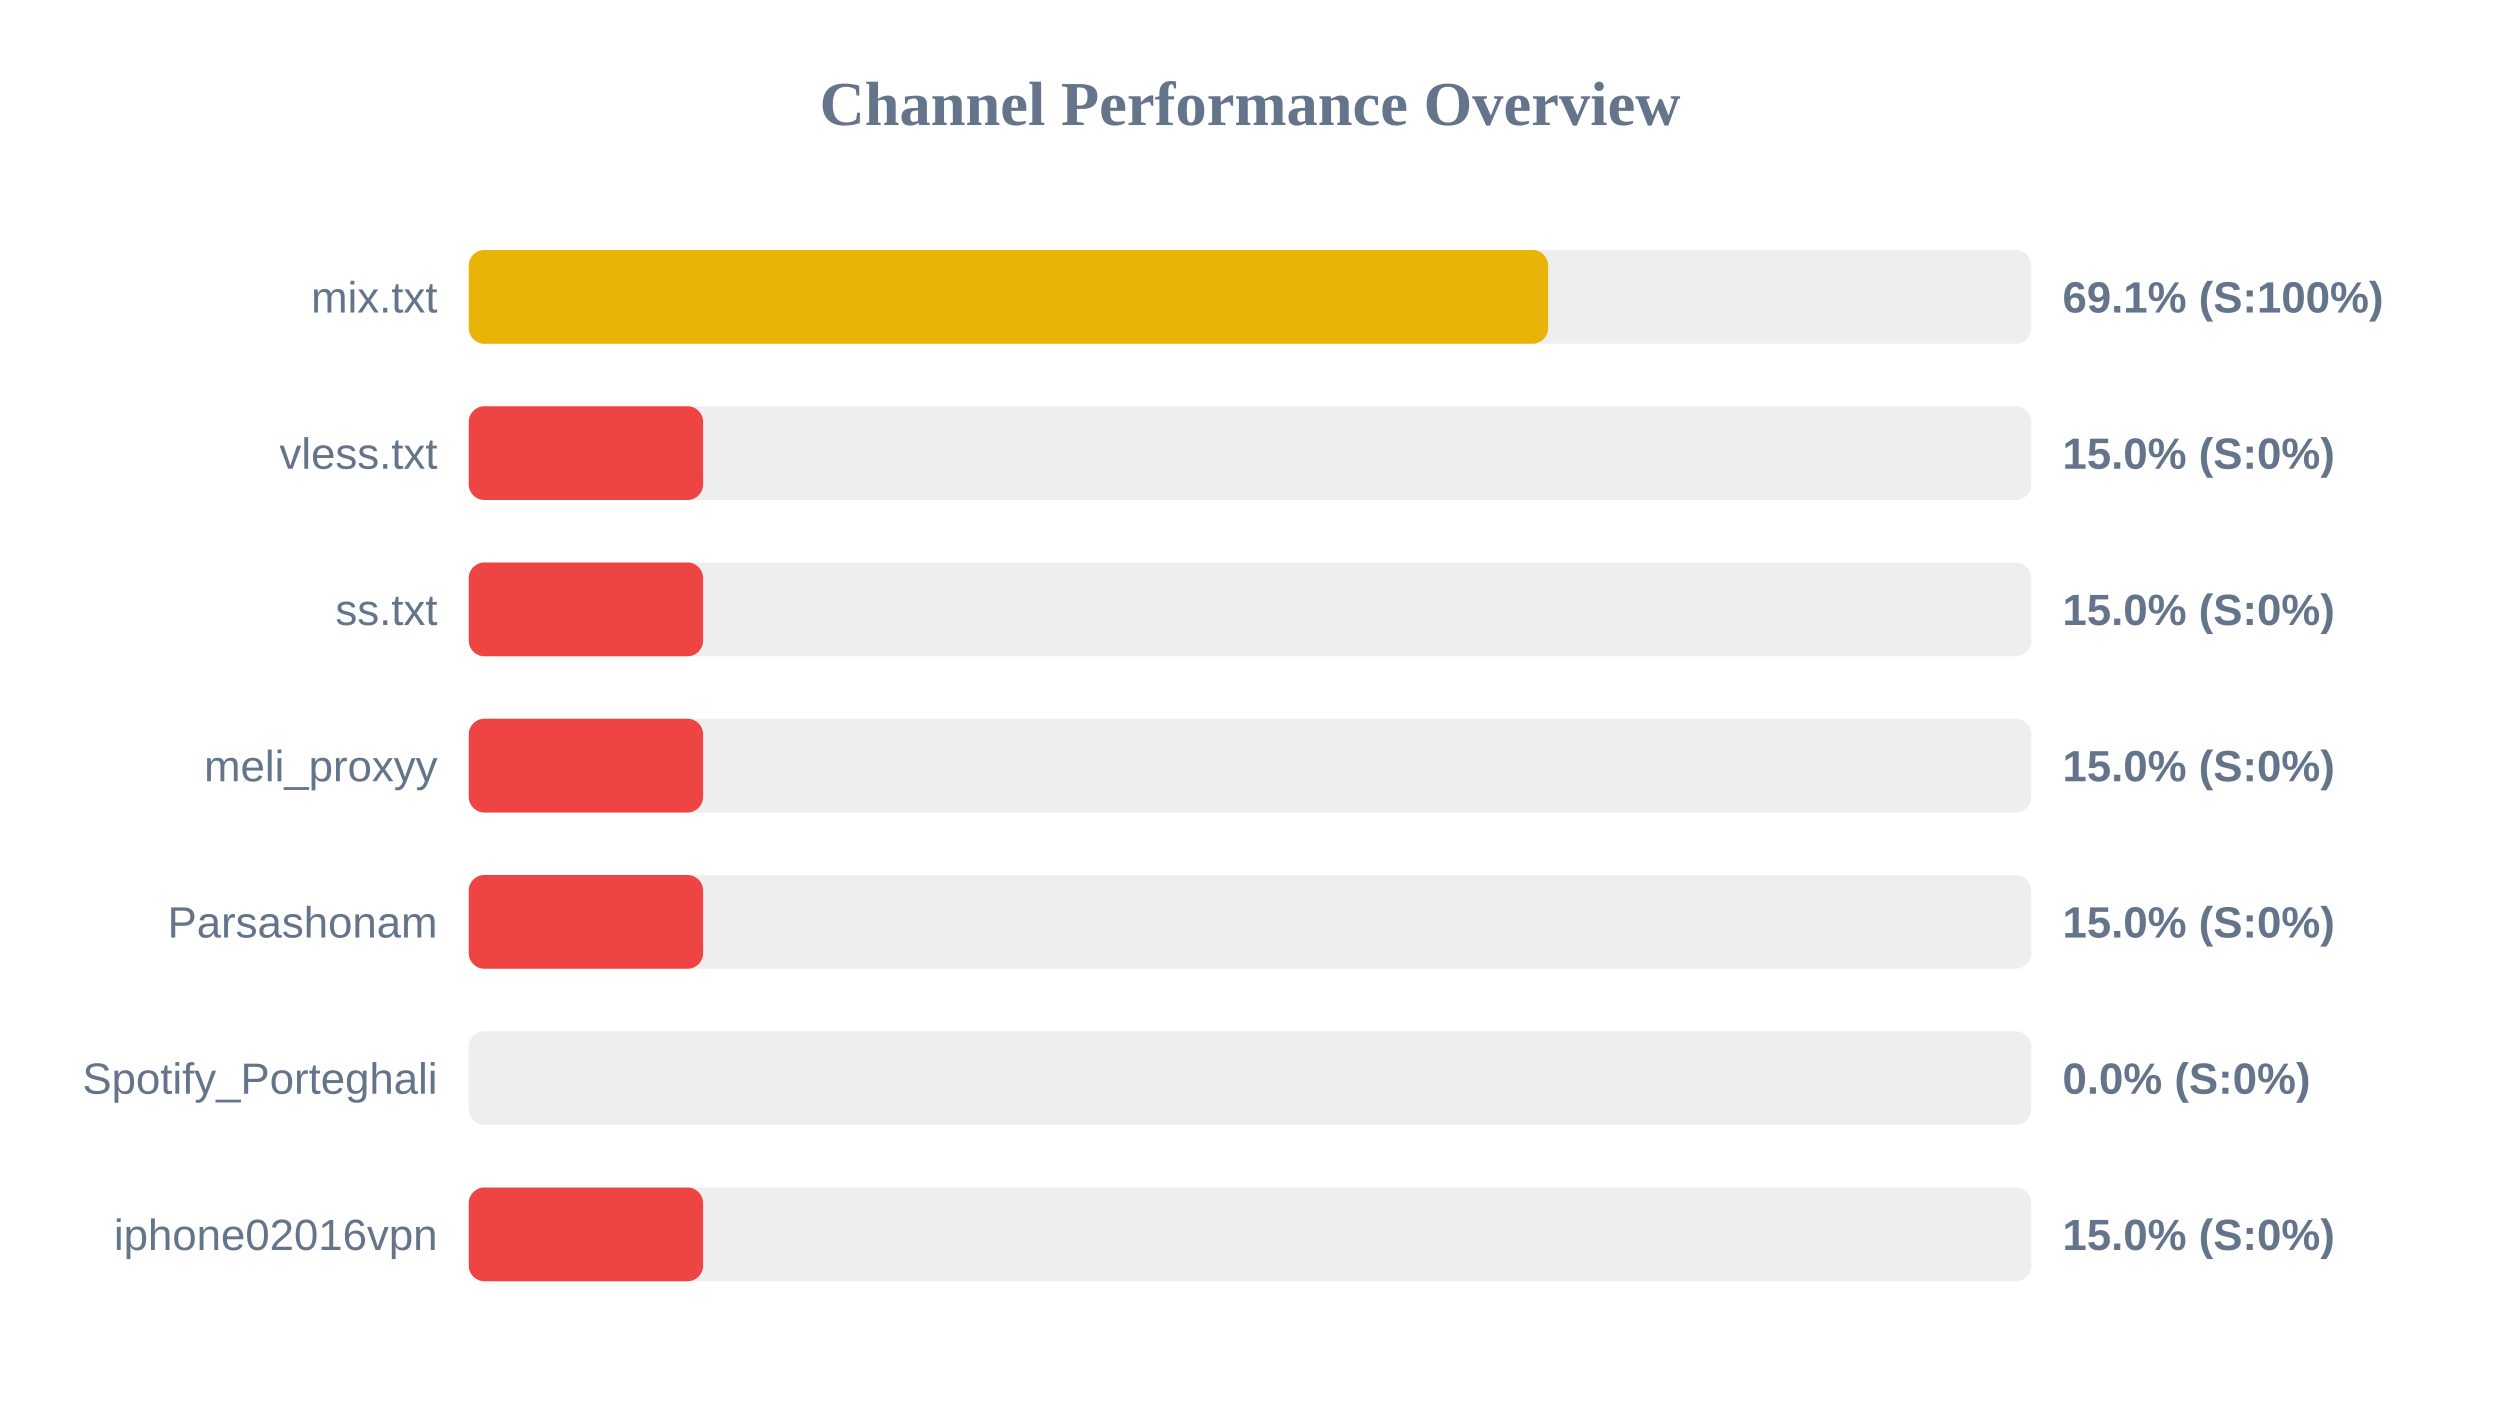
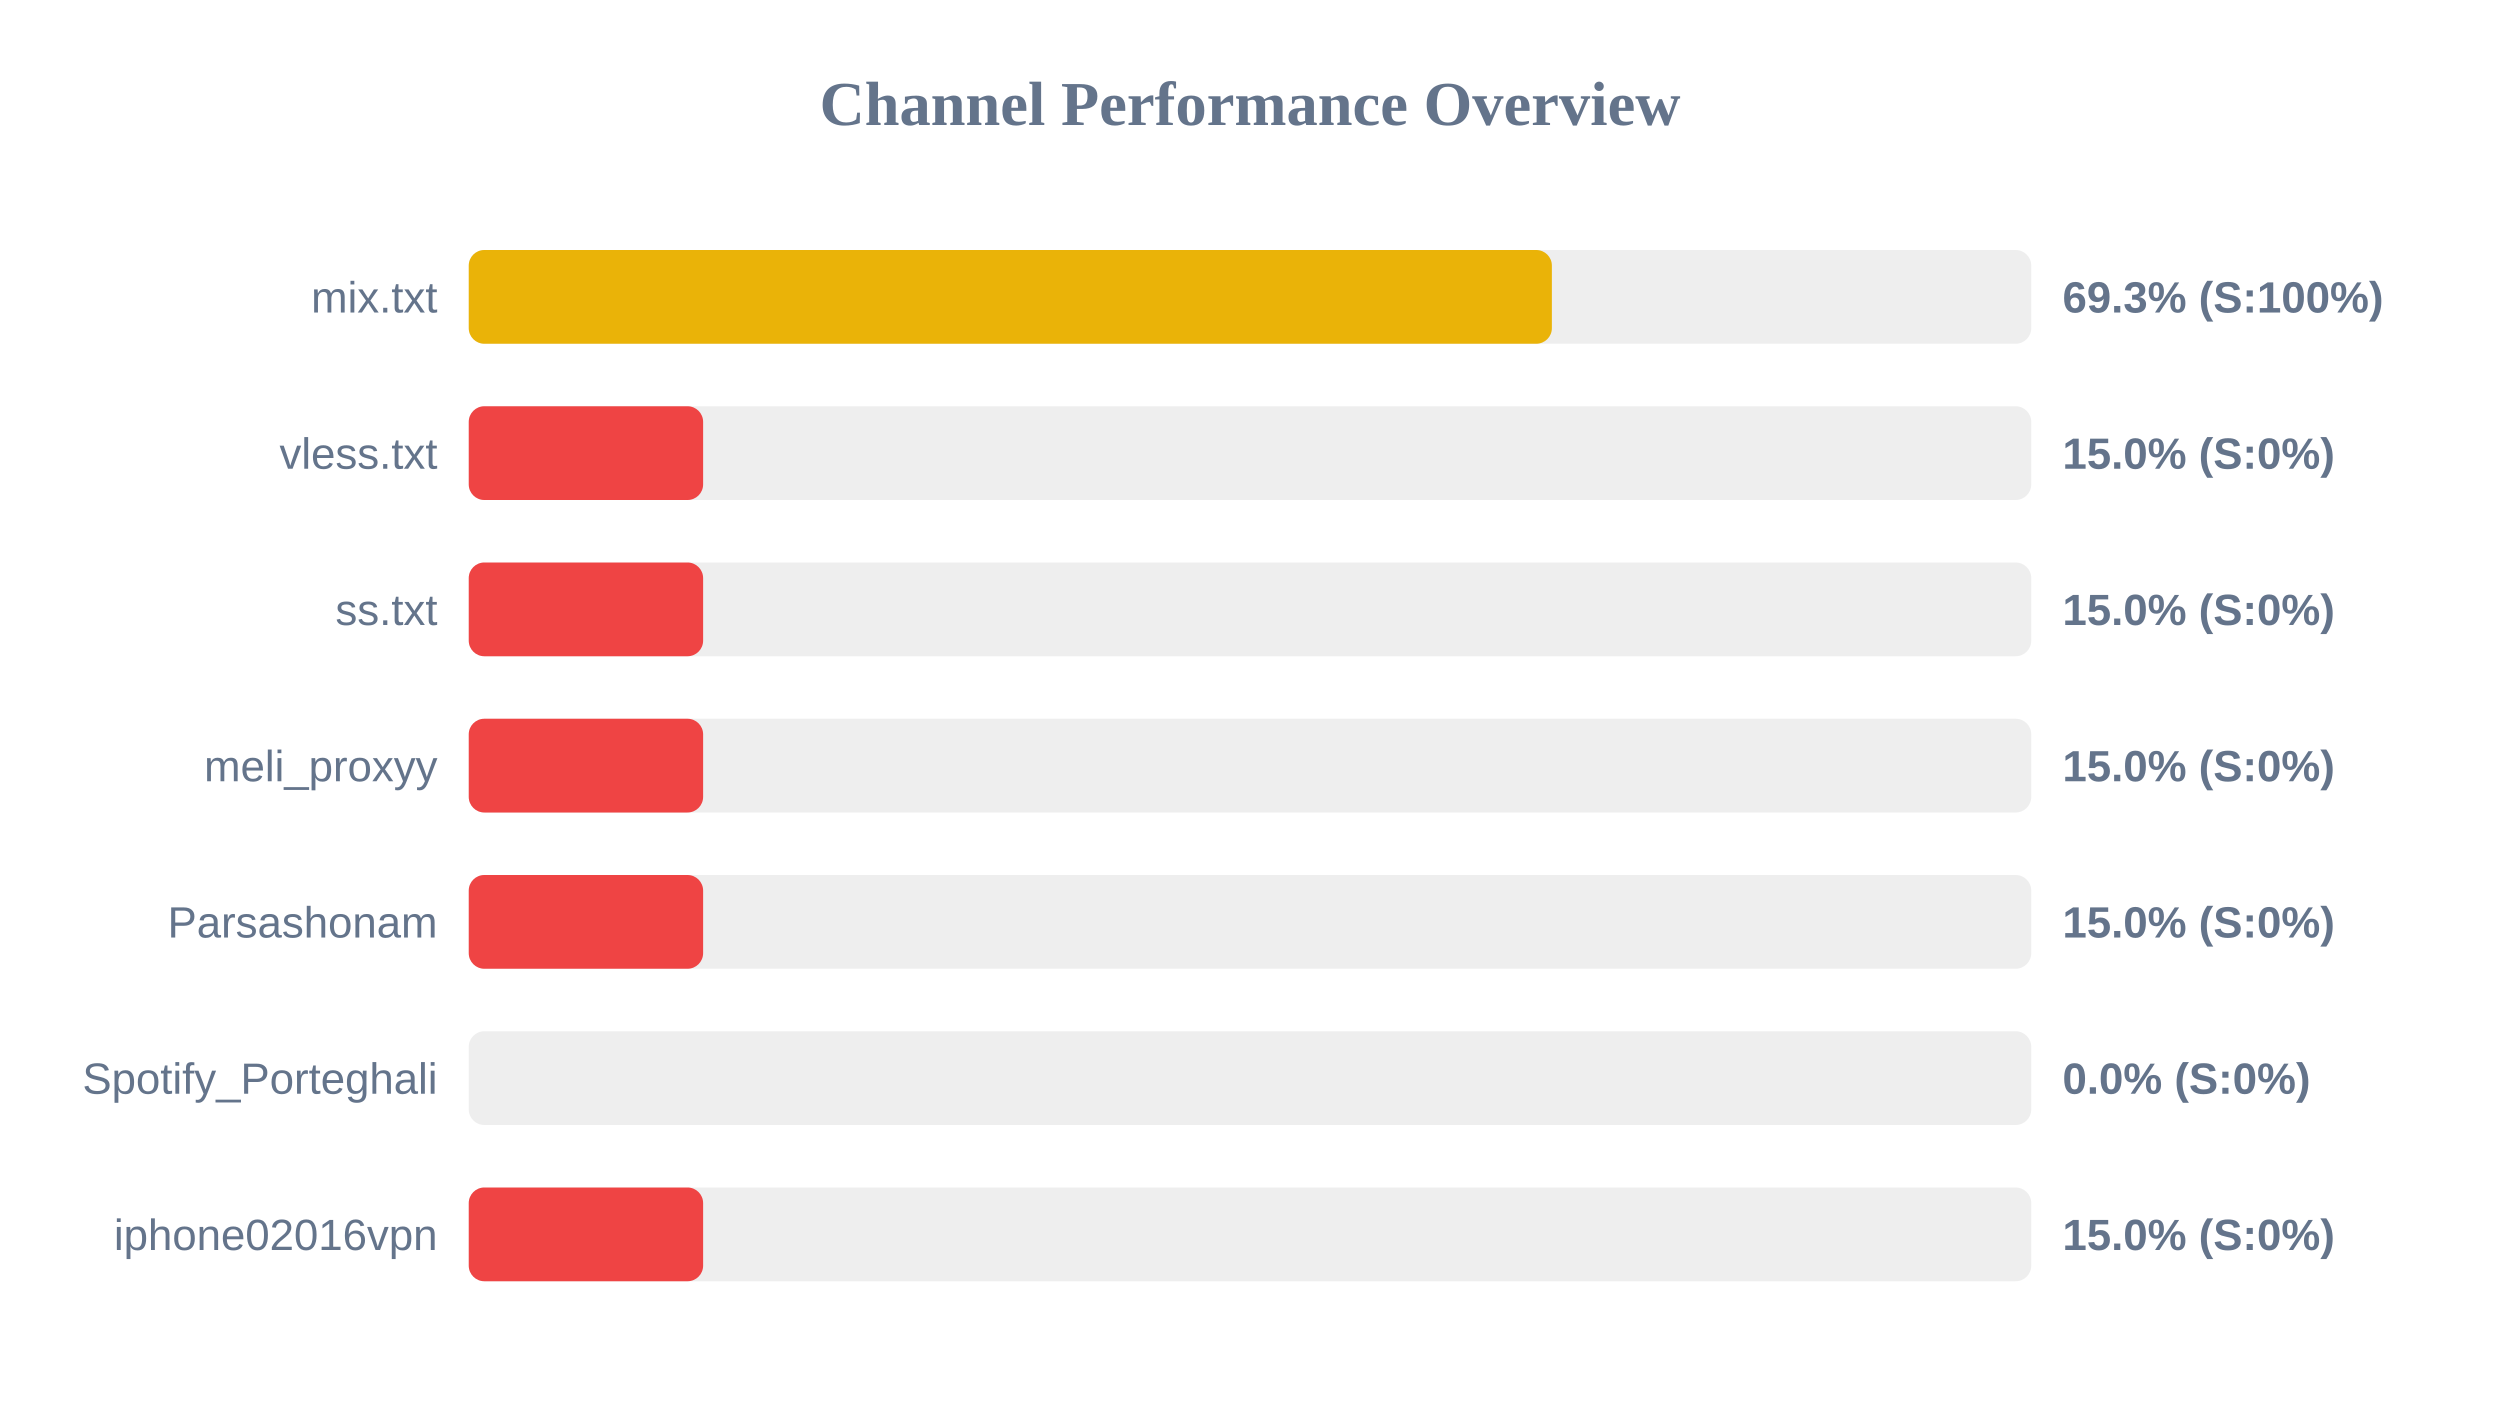
<svg xmlns="http://www.w3.org/2000/svg" width="800" height="450" version="1.1">
  <style>
        .row { font: 14px Arial; fill: #64748b; }
        .score { font: bold 14px Arial; fill: #64748b; }
    </style>
  <text x="400" y="40" text-anchor="middle" font-size="20px" font-weight="bold" fill="#64748b">Channel Performance Overview</text>
  <rect x="150" y="80" width="500" height="30" fill="#eee" rx="5" />
-   <rect x="150" y="80" width="345.4" height="30" fill="#eab308" rx="5" />
+   <rect x="150" y="80" width="346.6" height="30" fill="#eab308" rx="5" />
  <text x="140" y="100" text-anchor="end" class="row">mix.txt</text>
-   <text x="660" y="100" text-anchor="start" class="score">69.1% (S:100%)</text>
+   <text x="660" y="100" text-anchor="start" class="score">69.3% (S:100%)</text>
  <rect x="150" y="130" width="500" height="30" fill="#eee" rx="5" />
  <rect x="150" y="130" width="75.0" height="30" fill="#ef4444" rx="5" />
  <text x="140" y="150" text-anchor="end" class="row">vless.txt</text>
  <text x="660" y="150" text-anchor="start" class="score">15.0% (S:0%)</text>
  <rect x="150" y="180" width="500" height="30" fill="#eee" rx="5" />
  <rect x="150" y="180" width="75.0" height="30" fill="#ef4444" rx="5" />
  <text x="140" y="200" text-anchor="end" class="row">ss.txt</text>
  <text x="660" y="200" text-anchor="start" class="score">15.0% (S:0%)</text>
  <rect x="150" y="230" width="500" height="30" fill="#eee" rx="5" />
  <rect x="150" y="230" width="75.0" height="30" fill="#ef4444" rx="5" />
  <text x="140" y="250" text-anchor="end" class="row">meli_proxyy</text>
  <text x="660" y="250" text-anchor="start" class="score">15.0% (S:0%)</text>
  <rect x="150" y="280" width="500" height="30" fill="#eee" rx="5" />
  <rect x="150" y="280" width="75.0" height="30" fill="#ef4444" rx="5" />
  <text x="140" y="300" text-anchor="end" class="row">Parsashonam</text>
  <text x="660" y="300" text-anchor="start" class="score">15.0% (S:0%)</text>
  <rect x="150" y="330" width="500" height="30" fill="#eee" rx="5" />
  <rect x="150" y="330" width="0.0" height="30" fill="#ef4444" rx="5" />
  <text x="140" y="350" text-anchor="end" class="row">Spotify_Porteghali</text>
  <text x="660" y="350" text-anchor="start" class="score">0.0% (S:0%)</text>
  <rect x="150" y="380" width="500" height="30" fill="#eee" rx="5" />
  <rect x="150" y="380" width="75.0" height="30" fill="#ef4444" rx="5" />
  <text x="140" y="400" text-anchor="end" class="row">iphone02016vpn</text>
  <text x="660" y="400" text-anchor="start" class="score">15.0% (S:0%)</text>
</svg>
